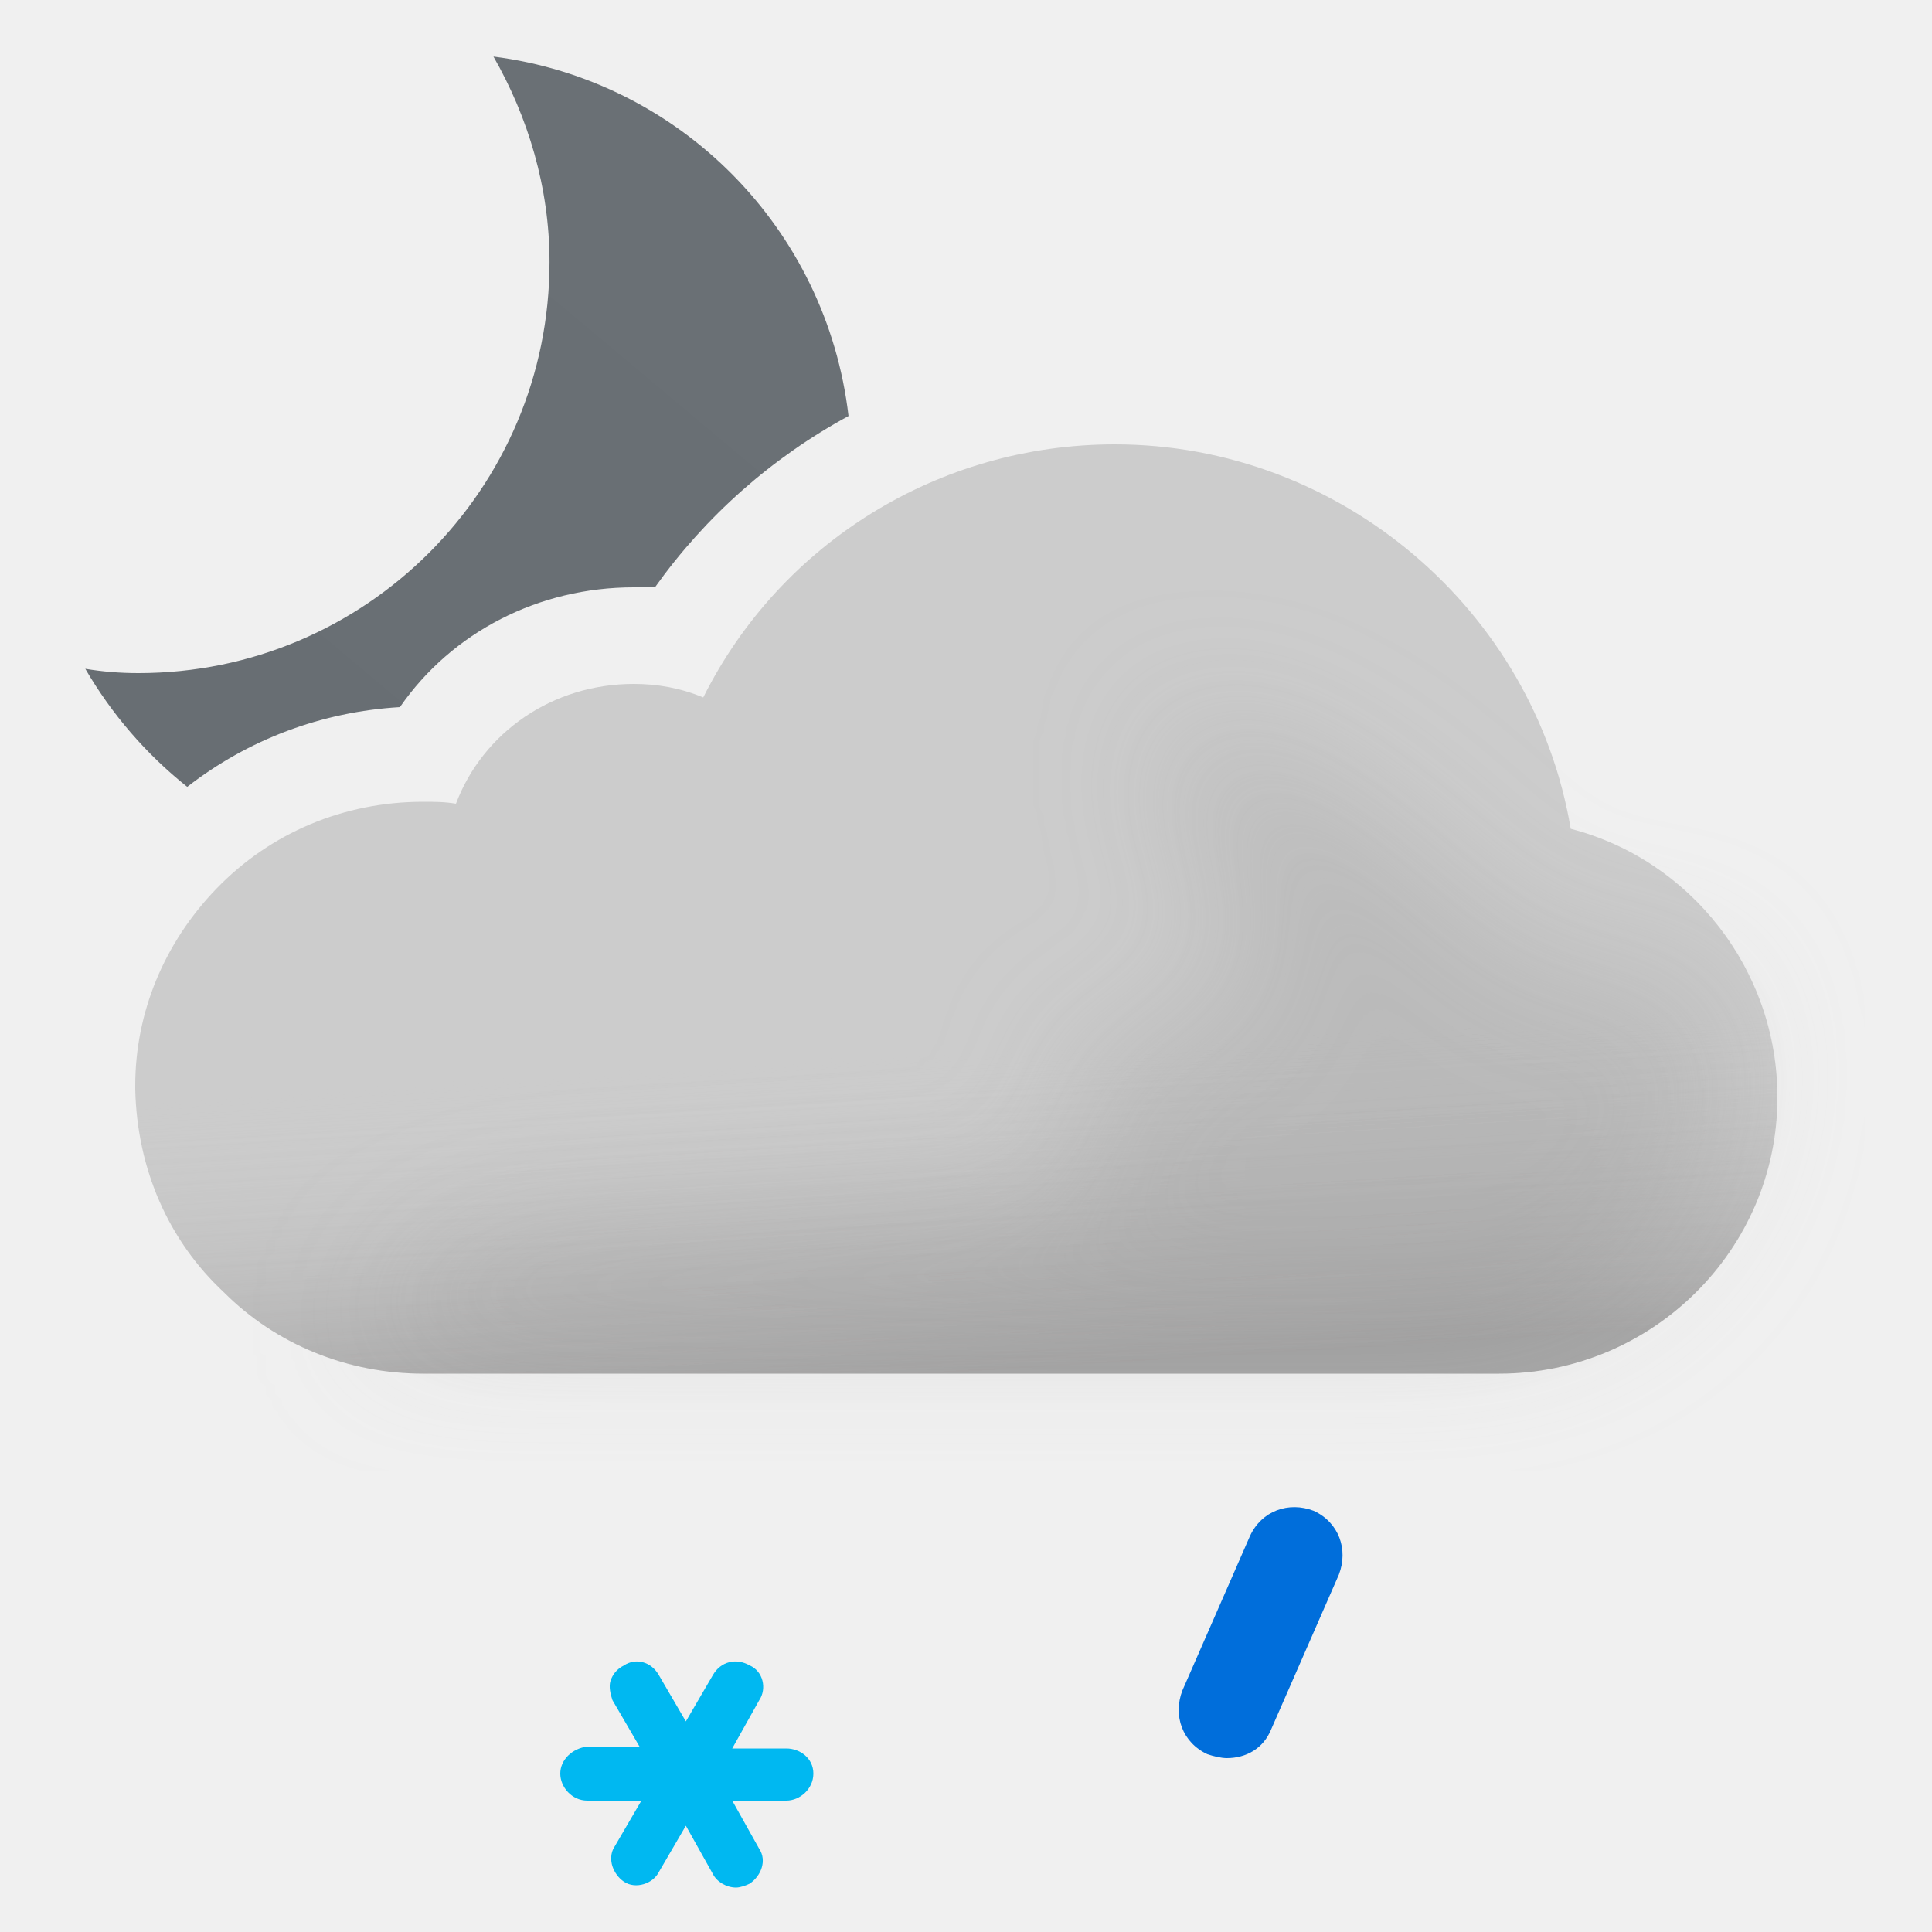
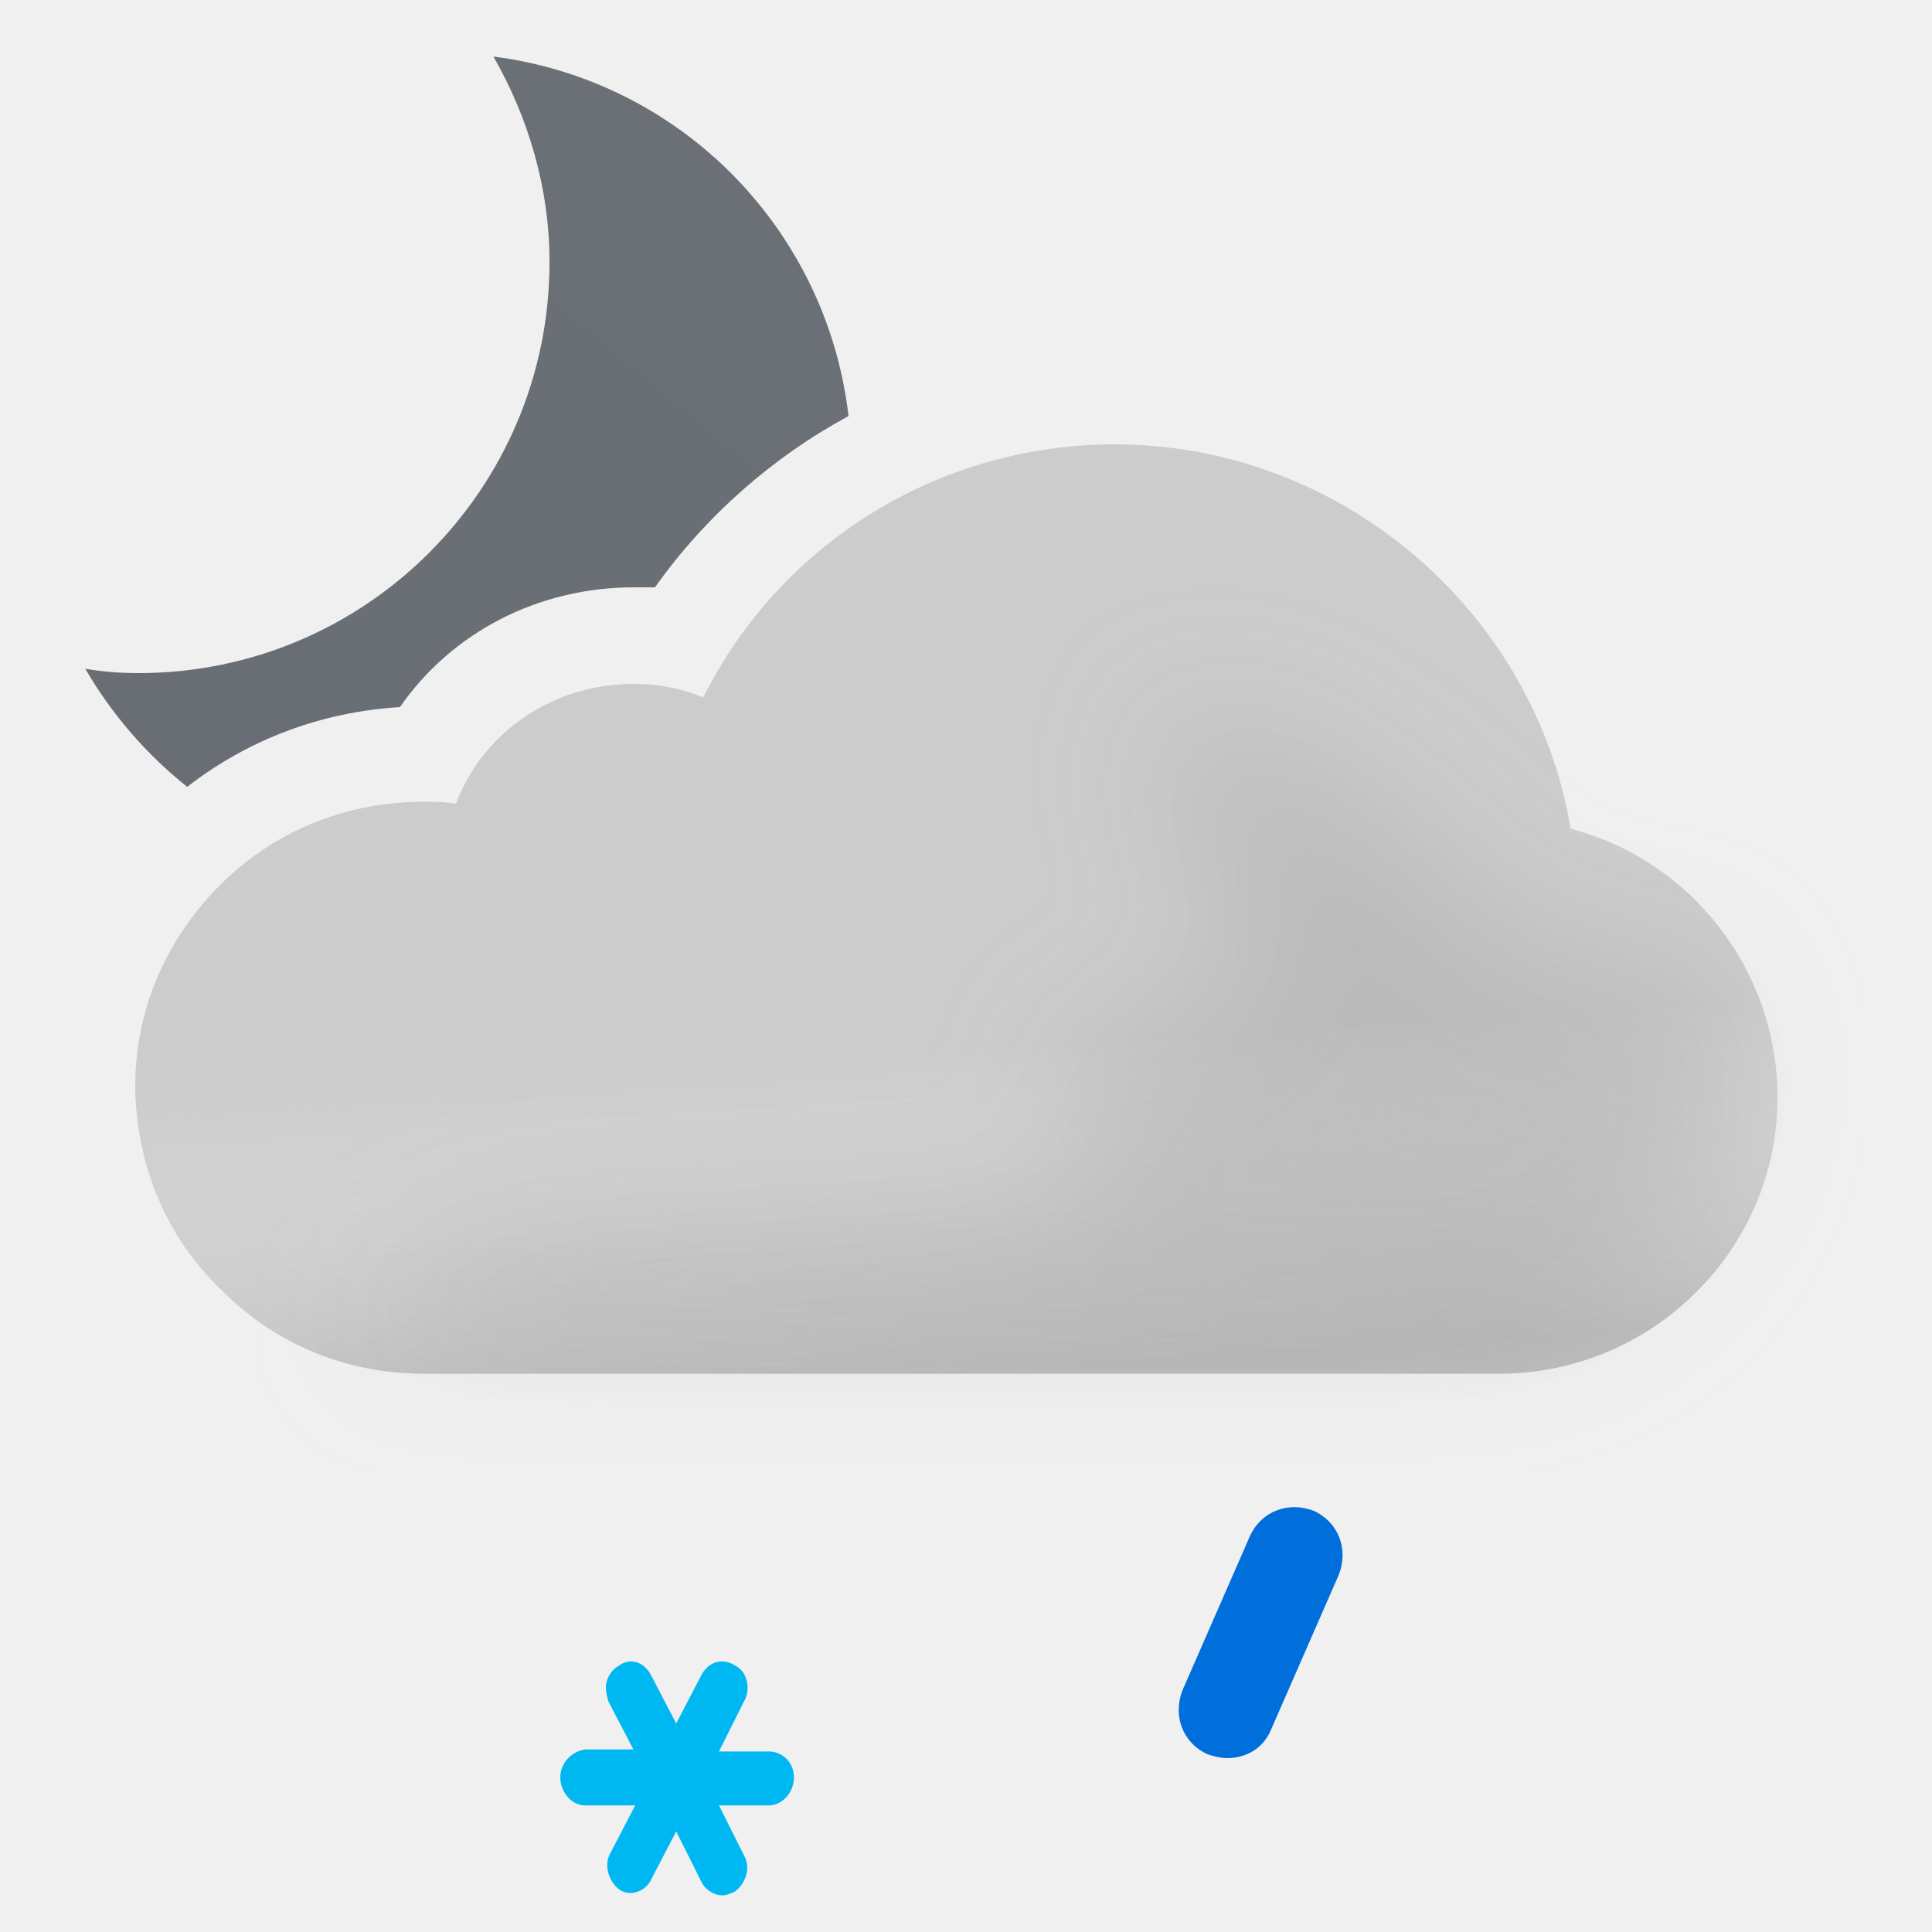
- <svg xmlns="http://www.w3.org/2000/svg" width="100" height="100" fill="none" viewBox="0 0 100 100">
-   <g clip-path="url(#a)">
-     <path fill="url(#b)" fill-rule="evenodd" d="M28.443 13.565c0-3.869-1.116-7.514-2.902-10.638 9.666 1.234 17.247 8.91 18.378 18.607A29.67 29.67 0 0 0 33.9 30.4h-1.1c-4.9 0-9.4 2.3-12.1 6.2-4.058.243-7.853 1.673-11.01 4.128a21.853 21.853 0 0 1-5.275-6.111c.892.149 1.785.223 2.752.223 11.754 0 21.276-9.522 21.276-21.275Z" clip-rule="evenodd" />
-     <path fill="#CCC" fill-rule="evenodd" d="M81.3 42.9C79.4 31.6 69.4 23 57.7 23c-9.1 0-17.3 5.1-21.3 13.1-1.2-.5-2.4-.7-3.6-.7-4.2 0-7.8 2.5-9.2 6.2-.6-.1-1.1-.1-1.7-.1-4.1 0-7.9 1.6-10.7 4.5C8.5 48.8 7 52.4 7 56.2v.2c.1 4.1 1.7 7.8 4.6 10.5 2.7 2.7 6.4 4.2 10.3 4.2h55.7c7.9 0 14.4-6.4 14.4-14.3 0-6.6-4.5-12.3-10.7-13.9Z" clip-rule="evenodd" />
-     <path fill="url(#c)" fill-rule="evenodd" d="M81.3 42.9C79.4 31.6 69.4 23 57.7 23c-9.1 0-17.3 5.1-21.3 13.1-1.2-.5-2.4-.7-3.6-.7-4.2 0-7.8 2.5-9.2 6.2-.6-.1-1.1-.1-1.7-.1-4.1 0-7.9 1.6-10.7 4.5C8.5 48.8 7 52.4 7 56.2v.2c.1 4.1 1.7 7.8 4.6 10.5 2.7 2.7 6.4 4.2 10.3 4.2h55.7c7.9 0 14.4-6.4 14.4-14.3 0-6.6-4.5-12.3-10.7-13.9Z" clip-rule="evenodd" opacity=".6" style="mix-blend-mode:multiply" />
-     <g filter="url(#d)" opacity=".3" style="mix-blend-mode:multiply">
-       <path fill="#B6B6B6" d="M29.5 64c1.787 0 24.848-1.272 26.48-2 2.23-.994-2.39-6.972 0-7.47 1.08-.224 2.667-.927 2.667-.927s4.352-1.602 5.103-1.602c.75 0 .374-2.964.14-4.81l-.14-1.32c0-.87-2.592-2.674-3-4.87-.284-1.527.424-3.585.276-3.968 0 0-.05-.029-.036-.032.014-.004.026.007.036.032.112.053.922.327.922.327 1.948.66 5.03 1.74 7.802 3.64 1.658 1.138 3.941 3.314 3.941 3.314s1.645 1.272 2.059 1.687c1 1 4 4 6 4h5L89 51.59l.5 3.21c0 7.9-6.5 14.3-14.4 14.3H18.5S23 64 29.5 64Z" />
+ <svg xmlns="http://www.w3.org/2000/svg" width="100" height="100" viewBox="0 0 100 100" fill="none">
+   <g clip-path="url(#clip0_2550_9316)">
+     <path fill-rule="evenodd" clip-rule="evenodd" d="M28.443 13.565C28.443 9.696 27.327 6.051 25.541 2.927C35.207 4.161 42.788 11.838 43.919 21.534C39.974 23.675 36.524 26.707 33.9 30.4H32.8C27.9 30.4 23.4 32.7 20.7 36.6C16.642 36.844 12.847 38.273 9.69 40.728C7.579 39.048 5.785 36.974 4.415 34.617C5.307 34.766 6.2 34.84 7.167 34.84C18.921 34.84 28.443 25.318 28.443 13.565Z" fill="url(#paint0_linear_2550_9316)" />
+     <path fill-rule="evenodd" clip-rule="evenodd" d="M81.3 42.9C79.4 31.6 69.4 23 57.7 23C48.6 23 40.4 28.1 36.4 36.1C35.2 35.6 34 35.4 32.8 35.4C28.6 35.4 25 37.9 23.6 41.6C23 41.5 22.5 41.5 21.9 41.5C17.8 41.5 14 43.1 11.2 46C8.5 48.8 7 52.4 7 56.2V56.4C7.1 60.5 8.7 64.2 11.6 66.9C14.3 69.6 18 71.1 21.9 71.1H77.6C85.5 71.1 92 64.7 92 56.8C92 50.2 87.5 44.5 81.3 42.9Z" fill="#CCCCCC" />
+     <g opacity="0.6">
+       <path fill-rule="evenodd" clip-rule="evenodd" d="M81.3 42.9C79.4 31.6 69.4 23 57.7 23C48.6 23 40.4 28.1 36.4 36.1C35.2 35.6 34 35.4 32.8 35.4C28.6 35.4 25 37.9 23.6 41.6C23 41.5 22.5 41.5 21.9 41.5C17.8 41.5 14 43.1 11.2 46C8.5 48.8 7 52.4 7 56.2V56.4C7.1 60.5 8.7 64.2 11.6 66.9C14.3 69.6 18 71.1 21.9 71.1H77.6C85.5 71.1 92 64.7 92 56.8C92 50.2 87.5 44.5 81.3 42.9Z" fill="url(#paint1_linear_2550_9316)" style="mix-blend-mode:multiply" />
    </g>
-     <path fill="#00B8F1" d="M40.7 90.5h-2.8l1.4-2.5c.4-.6.2-1.5-.5-1.8-.7-.4-1.5-.2-1.9.5l-1.4 2.4-1.4-2.4c-.4-.7-1.2-.9-1.8-.5-.4.2-.6.5-.7.8-.1.3 0 .7.1 1l1.4 2.4h-2.7c-.8.1-1.4.7-1.4 1.4s.6 1.4 1.4 1.4h2.8l-1.4 2.4c-.2.3-.2.7-.1 1 .1.3.3.6.6.8.6.4 1.5.1 1.8-.5l1.4-2.4 1.4 2.5c.2.4.7.7 1.2.7.2 0 .5-.1.7-.2.6-.4.9-1.2.5-1.8l-1.4-2.5h2.8c.7 0 1.4-.6 1.4-1.4 0-.8-.7-1.3-1.4-1.3Z" />
-     <path fill="#006EDB" d="M63.5 91c-.3 0-.7-.1-1-.2-1.3-.6-1.8-2-1.3-3.3l3.5-8c.6-1.3 2-1.8 3.3-1.3 1.3.6 1.8 2 1.3 3.3l-3.5 8c-.4 1-1.3 1.5-2.3 1.5Z" />
+     <g opacity="0.3" filter="url(#filter0_f_2550_9316)" style="mix-blend-mode:multiply">
+       <path d="M29.5 64C31.287 64 54.348 62.728 55.98 62C58.21 61.006 53.59 55.028 55.98 54.531C57.059 54.306 58.647 53.603 58.647 53.603C58.647 53.603 62.999 52.001 63.75 52.001C64.501 52.001 64.124 49.037 63.89 47.191L63.75 45.871C63.75 45.001 61.158 43.197 60.75 41.001C60.466 39.474 61.174 37.416 61.026 37.033C61.026 37.033 60.975 37.004 60.99 37.001C61.005 36.997 61.016 37.008 61.026 37.033C61.138 37.086 61.948 37.36 61.948 37.36C63.896 38.02 66.977 39.099 69.75 41.001C71.408 42.138 73.691 44.314 73.691 44.314C73.691 44.314 75.336 45.586 75.75 46.001C76.75 47.001 79.75 50.001 81.75 50.001H86.75L89 51.591L89.5 54.801C89.5 62.701 83 69.101 75.1 69.101H18.5C18.5 69.101 23 64 29.5 64Z" fill="#B6B6B6" />
+     </g>
+     <path d="M39.8 90.655H37.215L38.508 88.069C38.877 87.448 38.692 86.517 38.046 86.207C37.4 85.793 36.661 86 36.292 86.724L35 89.207L33.708 86.724C33.339 86 32.6 85.793 32.046 86.207C31.677 86.414 31.492 86.724 31.4 87.035C31.308 87.345 31.4 87.759 31.492 88.069L32.785 90.552H30.292C29.554 90.655 29 91.276 29 92C29 92.724 29.554 93.448 30.292 93.448H32.877L31.585 95.931C31.4 96.242 31.4 96.655 31.492 96.966C31.585 97.276 31.769 97.586 32.046 97.793C32.6 98.207 33.431 97.897 33.708 97.276L35 94.793L36.292 97.379C36.477 97.793 36.938 98.103 37.4 98.103C37.585 98.103 37.861 98 38.046 97.897C38.6 97.483 38.877 96.655 38.508 96.035L37.215 93.448H39.8C40.446 93.448 41.092 92.828 41.092 92C41.092 91.172 40.446 90.655 39.8 90.655Z" fill="#00B8F1" />
+     <path d="M63.5 91C63.2 91 62.8 90.9 62.5 90.8C61.2 90.2 60.7 88.8 61.2 87.5L64.7 79.5C65.3 78.2 66.7 77.7 68 78.2C69.3 78.8 69.8 80.2 69.3 81.5L65.8 89.5C65.4 90.5 64.5 91 63.5 91Z" fill="#006EDB" />
  </g>
  <defs>
-     <linearGradient id="b" x1="12.914" x2="40.256" y1="43.464" y2="10.878" gradientUnits="userSpaceOnUse">
+     <filter id="filter0_f_2550_9316" x="11.5" y="30" width="85" height="46.101" filterUnits="userSpaceOnUse" color-interpolation-filters="sRGB">
+       <feFlood flood-opacity="0" result="BackgroundImageFix" />
+       <feBlend mode="normal" in="SourceGraphic" in2="BackgroundImageFix" result="shape" />
+       <feGaussianBlur stdDeviation="3.5" result="effect1_foregroundBlur_2550_9316" />
+     </filter>
+     <linearGradient id="paint0_linear_2550_9316" x1="12.914" y1="43.464" x2="40.256" y2="10.878" gradientUnits="userSpaceOnUse">
      <stop stop-color="#686E73" />
-       <stop offset=".989" stop-color="#6A7075" />
+       <stop offset="0.989" stop-color="#6A7075" />
    </linearGradient>
-     <linearGradient id="c" x1="47.5" x2="49.5" y1="38.5" y2="71.1" gradientUnits="userSpaceOnUse">
-       <stop offset=".484" stop-color="#fff" stop-opacity="0" />
+     <linearGradient id="paint1_linear_2550_9316" x1="47.5" y1="38.5" x2="49.5" y2="71.1" gradientUnits="userSpaceOnUse">
+       <stop offset="0.484" stop-color="white" stop-opacity="0" />
      <stop offset="1" stop-color="#B3B2B2" />
    </linearGradient>
-     <clipPath id="a">
-       <path fill="#fff" d="M0 0h100v100H0z" />
+     <clipPath id="clip0_2550_9316">
+       <rect width="100" height="100" fill="white" />
    </clipPath>
-     <filter id="d" width="85" height="46.101" x="11.5" y="30" color-interpolation-filters="sRGB" filterUnits="userSpaceOnUse">
-       <feFlood flood-opacity="0" result="BackgroundImageFix" />
-       <feBlend in="SourceGraphic" in2="BackgroundImageFix" result="shape" />
-       <feGaussianBlur result="effect1_foregroundBlur_149_1447" stdDeviation="3.5" />
-     </filter>
  </defs>
</svg>
